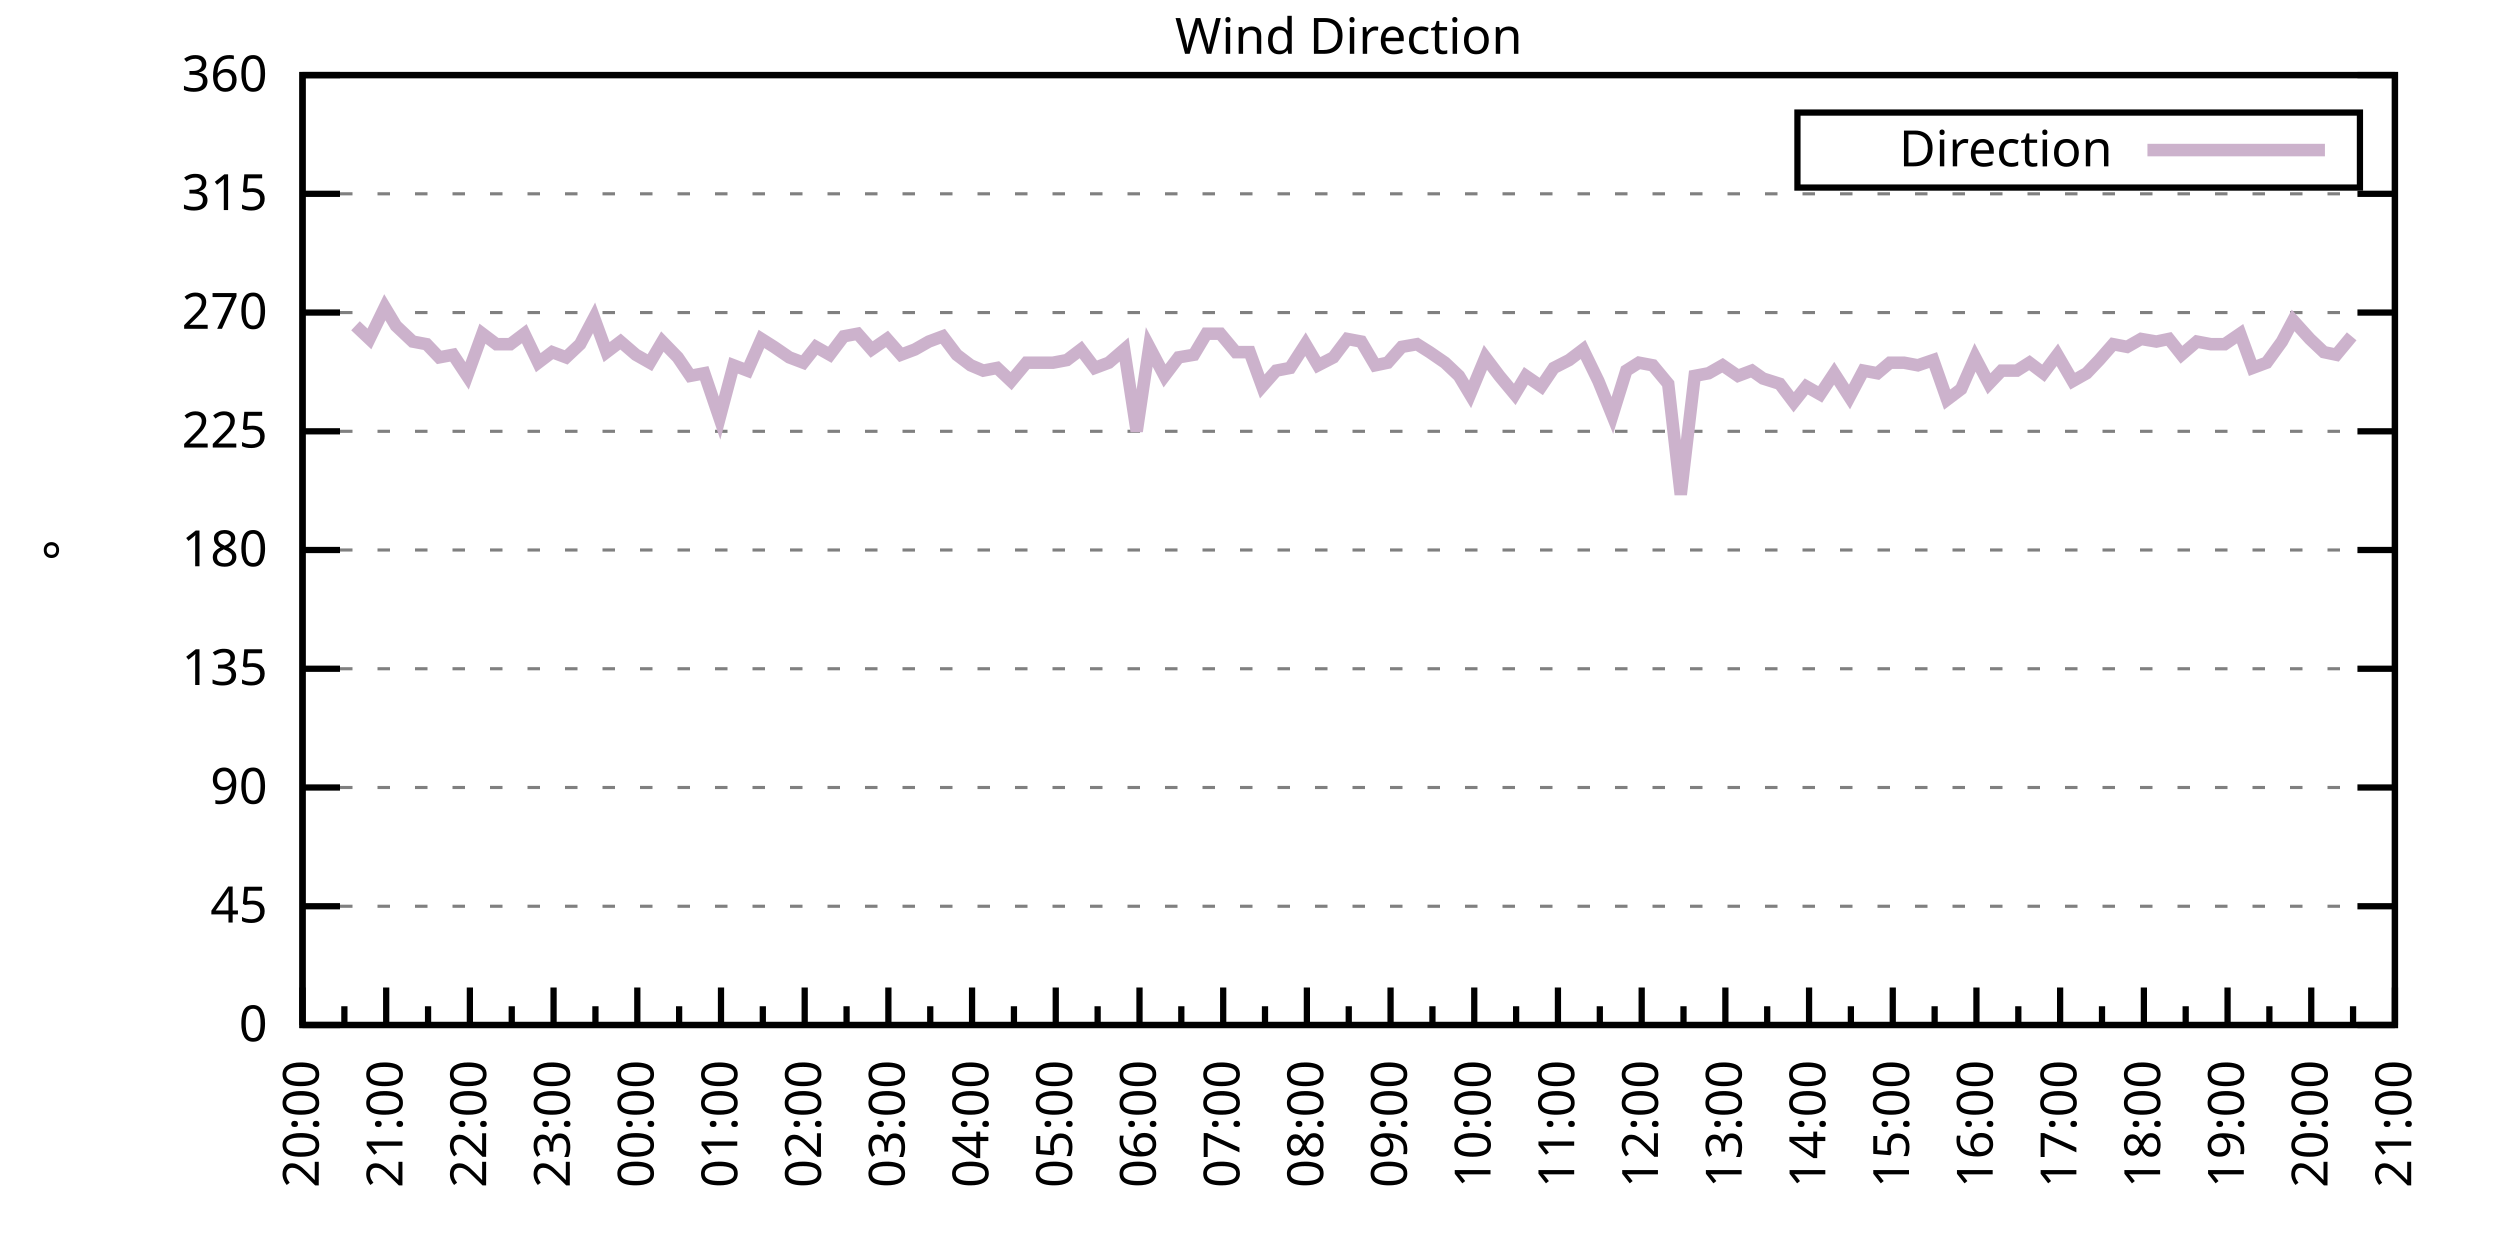
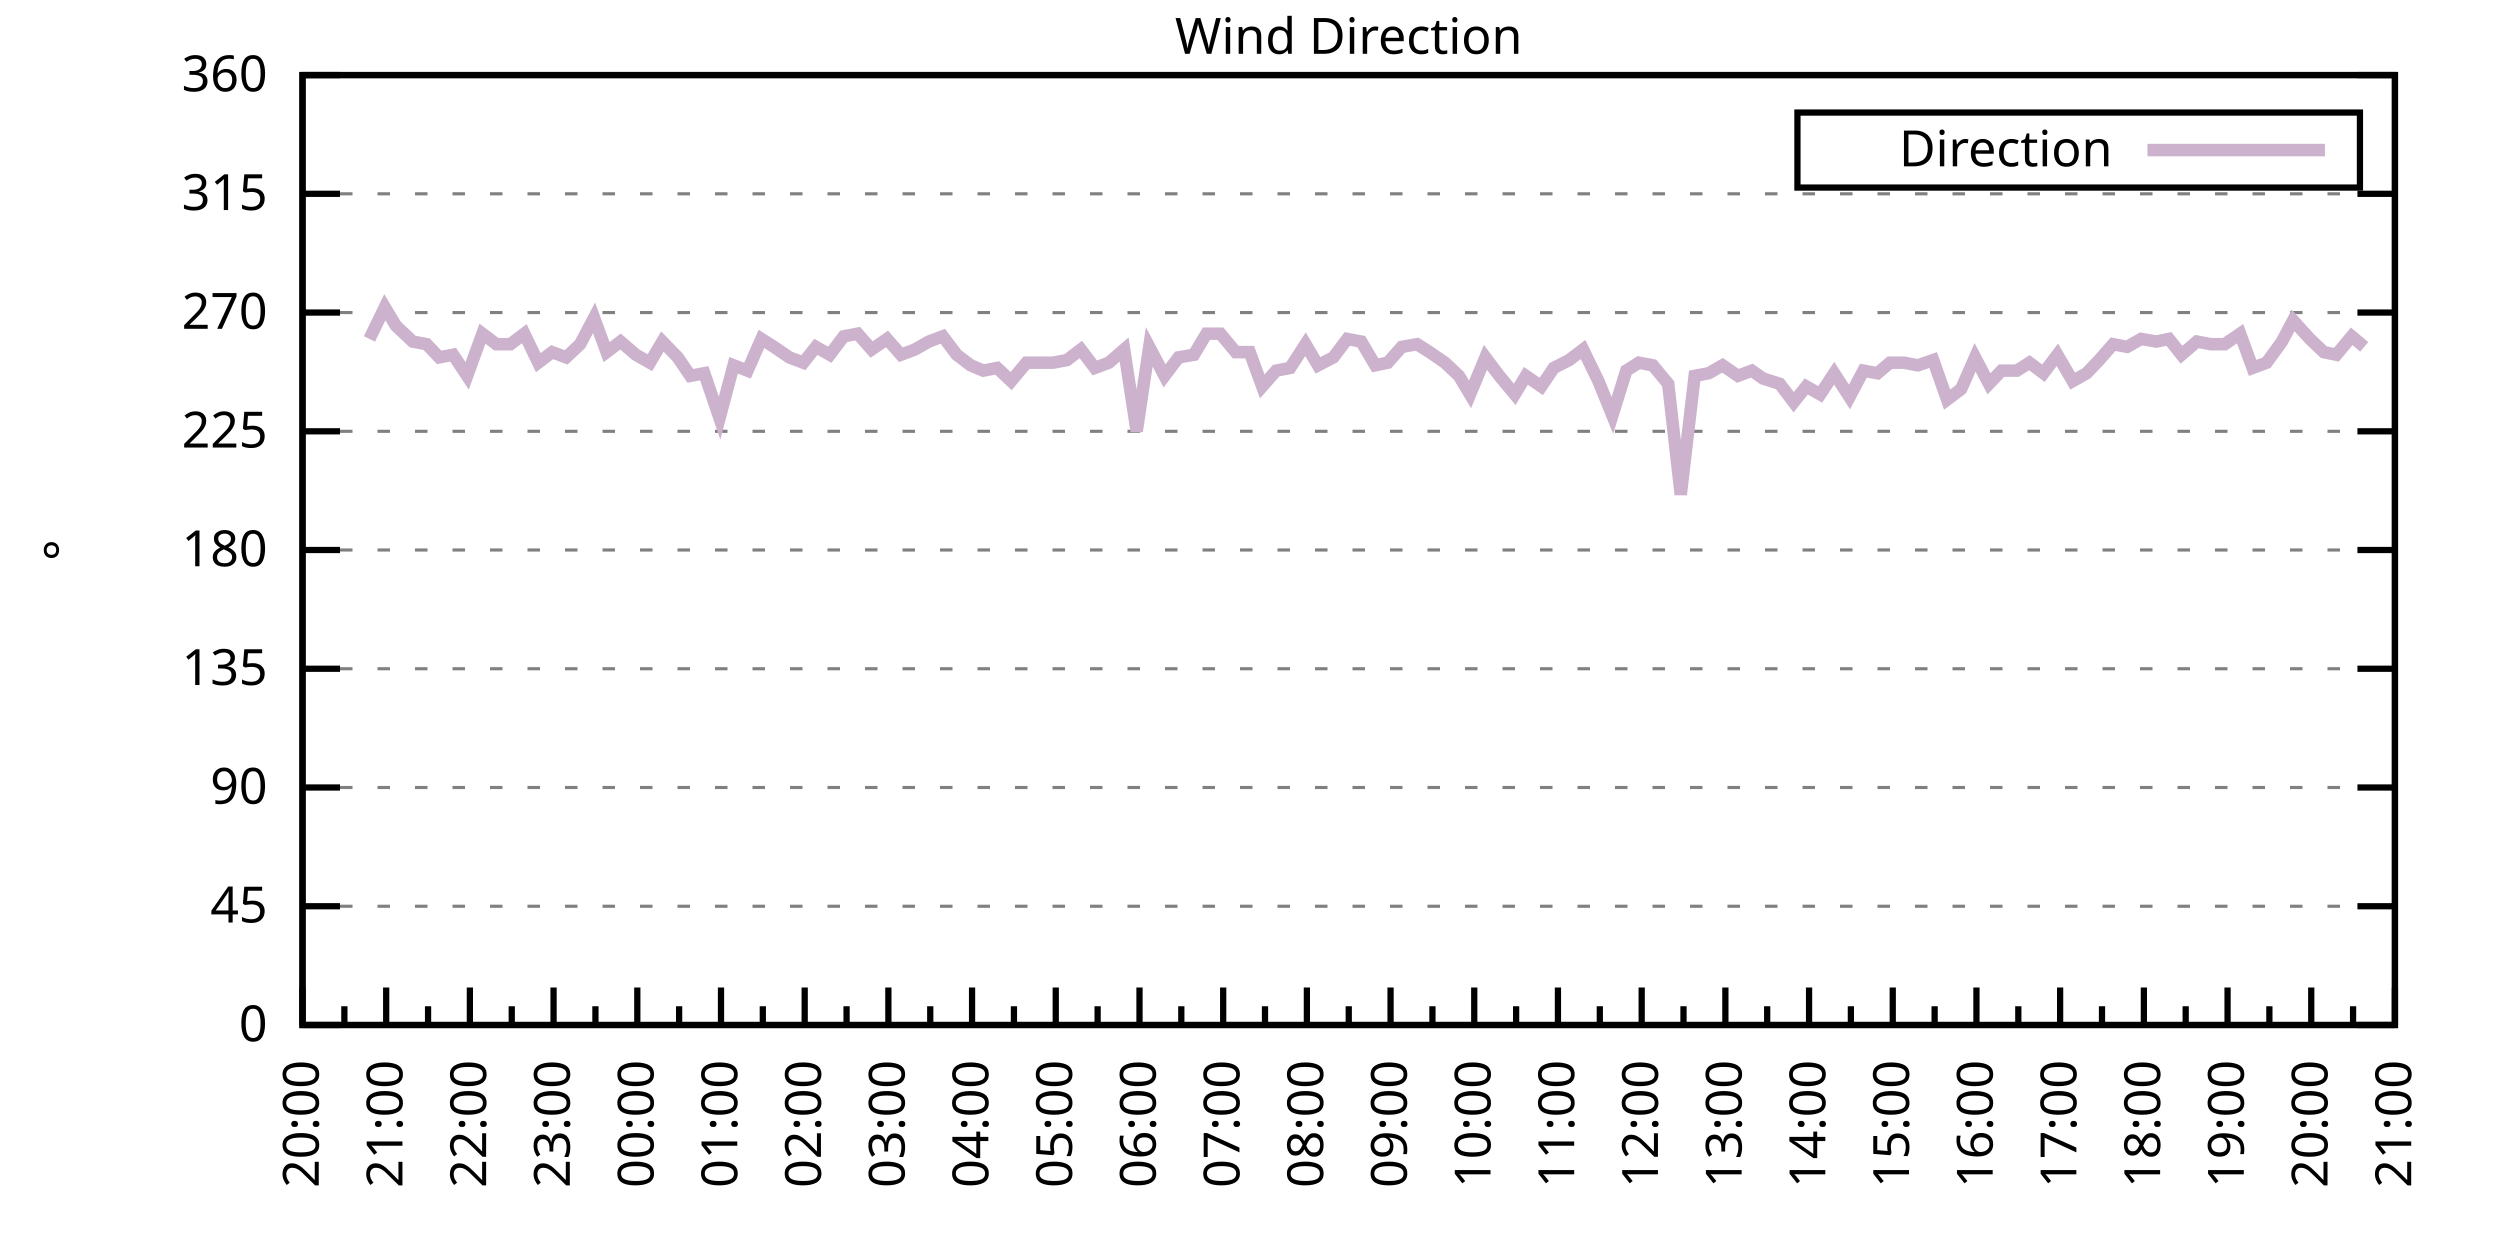
<svg xmlns="http://www.w3.org/2000/svg" xmlns:xlink="http://www.w3.org/1999/xlink" width="400" height="200" viewBox="0 0 400 200">
  <g id="gnuplot_canvas">
    <rect x="0" y="0" width="400" height="200" fill="none" />
    <defs>
      <circle id="gpDot" r="0.5" stroke-width="0.5" stroke="currentColor" />
      <path id="gpPt0" stroke-width="0.333" stroke="currentColor" d="M-1,0 h2 M0,-1 v2" />
      <path id="gpPt1" stroke-width="0.333" stroke="currentColor" d="M-1,-1 L1,1 M1,-1 L-1,1" />
      <path id="gpPt2" stroke-width="0.333" stroke="currentColor" d="M-1,0 L1,0 M0,-1 L0,1 M-1,-1 L1,1 M-1,1 L1,-1" />
      <rect id="gpPt3" stroke-width="0.333" stroke="currentColor" x="-1" y="-1" width="2" height="2" />
      <rect id="gpPt4" stroke-width="0.333" stroke="currentColor" fill="currentColor" x="-1" y="-1" width="2" height="2" />
      <circle id="gpPt5" stroke-width="0.333" stroke="currentColor" cx="0" cy="0" r="1" />
      <use xlink:href="#gpPt5" id="gpPt6" fill="currentColor" stroke="none" />
      <path id="gpPt7" stroke-width="0.333" stroke="currentColor" d="M0,-1.33 L-1.33,0.67 L1.33,0.67 z" />
      <use xlink:href="#gpPt7" id="gpPt8" fill="currentColor" stroke="none" />
      <use xlink:href="#gpPt7" id="gpPt9" stroke="currentColor" transform="rotate(180)" />
      <use xlink:href="#gpPt9" id="gpPt10" fill="currentColor" stroke="none" />
      <use xlink:href="#gpPt3" id="gpPt11" stroke="currentColor" transform="rotate(45)" />
      <use xlink:href="#gpPt11" id="gpPt12" fill="currentColor" stroke="none" />
      <path id="gpPt13" stroke-width="0.333" stroke="currentColor" d="M0,1.330 L1.265,0.411 L0.782,-1.067 L-0.782,-1.076 L-1.265,0.411 z" />
      <use xlink:href="#gpPt13" id="gpPt14" fill="currentColor" stroke="none" />
      <filter id="textbox" filterUnits="objectBoundingBox" x="0" y="0" height="1" width="1">
        <feFlood flood-color="white" flood-opacity="1" result="bgnd" />
        <feComposite in="SourceGraphic" in2="bgnd" operator="atop" />
      </filter>
      <filter id="greybox" filterUnits="objectBoundingBox" x="0" y="0" height="1" width="1">
        <feFlood flood-color="lightgrey" flood-opacity="1" result="grey" />
        <feComposite in="SourceGraphic" in2="grey" operator="atop" />
      </filter>
    </defs>
    <g fill="none" color="white" stroke="currentColor" stroke-width="1.00" stroke-linecap="butt" stroke-linejoin="miter">
</g>
    <g fill="none" color="black" stroke="currentColor" stroke-width="1.00" stroke-linecap="butt" stroke-linejoin="miter">
      <g stroke="none" shape-rendering="crispEdges">
        <polygon fill="rgb(255, 255, 255)" points="48.40,164.00 383.18,164.00 383.18,12.02 48.40,12.02 " />
      </g>
    </g>
    <g fill="none" color="black" stroke="currentColor" stroke-width="1.00" stroke-linecap="butt" stroke-linejoin="miter">
</g>
    <g fill="none" color="black" stroke="black" stroke-width="0.50" stroke-linecap="butt" stroke-linejoin="miter">
</g>
    <g fill="none" color="gray" stroke="currentColor" stroke-width="0.50" stroke-linecap="butt" stroke-linejoin="miter">
      <path stroke="gray" stroke-dasharray="2,4" class="gridline" d="M48.40,164.00 L383.19,164.00  " />
    </g>
    <g fill="none" color="gray" stroke="gray" stroke-width="1.00" stroke-linecap="butt" stroke-linejoin="miter">
</g>
    <g fill="none" color="black" stroke="currentColor" stroke-width="1.00" stroke-linecap="butt" stroke-linejoin="miter">
      <path stroke="black" d="M48.40,164.00 L54.40,164.00 M383.19,164.00 L377.19,164.00  " />
      <g transform="translate(42.80,166.60)" stroke="none" fill="black" font-family="Sans" font-size="8.00" text-anchor="end">
        <text>
          <tspan font-family="Sans"> 0</tspan>
        </text>
      </g>
    </g>
    <g fill="none" color="black" stroke="currentColor" stroke-width="1.00" stroke-linecap="butt" stroke-linejoin="miter">
</g>
    <g fill="none" color="black" stroke="black" stroke-width="0.50" stroke-linecap="butt" stroke-linejoin="miter">
</g>
    <g fill="none" color="gray" stroke="currentColor" stroke-width="0.50" stroke-linecap="butt" stroke-linejoin="miter">
      <path stroke="gray" stroke-dasharray="2,4" class="gridline" d="M48.40,145.00 L383.19,145.00  " />
    </g>
    <g fill="none" color="gray" stroke="gray" stroke-width="1.00" stroke-linecap="butt" stroke-linejoin="miter">
</g>
    <g fill="none" color="black" stroke="currentColor" stroke-width="1.00" stroke-linecap="butt" stroke-linejoin="miter">
      <path stroke="black" d="M48.40,145.00 L54.40,145.00 M383.19,145.00 L377.19,145.00  " />
      <g transform="translate(42.80,147.60)" stroke="none" fill="black" font-family="Sans" font-size="8.00" text-anchor="end">
        <text>
          <tspan font-family="Sans"> 45</tspan>
        </text>
      </g>
    </g>
    <g fill="none" color="black" stroke="currentColor" stroke-width="1.00" stroke-linecap="butt" stroke-linejoin="miter">
</g>
    <g fill="none" color="black" stroke="black" stroke-width="0.50" stroke-linecap="butt" stroke-linejoin="miter">
</g>
    <g fill="none" color="gray" stroke="currentColor" stroke-width="0.50" stroke-linecap="butt" stroke-linejoin="miter">
      <path stroke="gray" stroke-dasharray="2,4" class="gridline" d="M48.40,126.00 L383.19,126.00  " />
    </g>
    <g fill="none" color="gray" stroke="gray" stroke-width="1.00" stroke-linecap="butt" stroke-linejoin="miter">
</g>
    <g fill="none" color="black" stroke="currentColor" stroke-width="1.00" stroke-linecap="butt" stroke-linejoin="miter">
      <path stroke="black" d="M48.40,126.00 L54.40,126.00 M383.19,126.00 L377.19,126.00  " />
      <g transform="translate(42.80,128.60)" stroke="none" fill="black" font-family="Sans" font-size="8.00" text-anchor="end">
        <text>
          <tspan font-family="Sans"> 90</tspan>
        </text>
      </g>
    </g>
    <g fill="none" color="black" stroke="currentColor" stroke-width="1.00" stroke-linecap="butt" stroke-linejoin="miter">
</g>
    <g fill="none" color="black" stroke="black" stroke-width="0.50" stroke-linecap="butt" stroke-linejoin="miter">
</g>
    <g fill="none" color="gray" stroke="currentColor" stroke-width="0.50" stroke-linecap="butt" stroke-linejoin="miter">
      <path stroke="gray" stroke-dasharray="2,4" class="gridline" d="M48.40,107.00 L383.19,107.00  " />
    </g>
    <g fill="none" color="gray" stroke="gray" stroke-width="1.00" stroke-linecap="butt" stroke-linejoin="miter">
</g>
    <g fill="none" color="black" stroke="currentColor" stroke-width="1.00" stroke-linecap="butt" stroke-linejoin="miter">
      <path stroke="black" d="M48.40,107.00 L54.40,107.00 M383.19,107.00 L377.19,107.00  " />
      <g transform="translate(42.80,109.60)" stroke="none" fill="black" font-family="Sans" font-size="8.00" text-anchor="end">
        <text>
          <tspan font-family="Sans"> 135</tspan>
        </text>
      </g>
    </g>
    <g fill="none" color="black" stroke="currentColor" stroke-width="1.00" stroke-linecap="butt" stroke-linejoin="miter">
</g>
    <g fill="none" color="black" stroke="black" stroke-width="0.50" stroke-linecap="butt" stroke-linejoin="miter">
</g>
    <g fill="none" color="gray" stroke="currentColor" stroke-width="0.50" stroke-linecap="butt" stroke-linejoin="miter">
      <path stroke="gray" stroke-dasharray="2,4" class="gridline" d="M48.40,88.00 L383.19,88.00  " />
    </g>
    <g fill="none" color="gray" stroke="gray" stroke-width="1.00" stroke-linecap="butt" stroke-linejoin="miter">
</g>
    <g fill="none" color="black" stroke="currentColor" stroke-width="1.00" stroke-linecap="butt" stroke-linejoin="miter">
      <path stroke="black" d="M48.40,88.00 L54.40,88.00 M383.19,88.00 L377.19,88.00  " />
      <g transform="translate(42.80,90.60)" stroke="none" fill="black" font-family="Sans" font-size="8.00" text-anchor="end">
        <text>
          <tspan font-family="Sans"> 180</tspan>
        </text>
      </g>
    </g>
    <g fill="none" color="black" stroke="currentColor" stroke-width="1.00" stroke-linecap="butt" stroke-linejoin="miter">
</g>
    <g fill="none" color="black" stroke="black" stroke-width="0.50" stroke-linecap="butt" stroke-linejoin="miter">
</g>
    <g fill="none" color="gray" stroke="currentColor" stroke-width="0.50" stroke-linecap="butt" stroke-linejoin="miter">
      <path stroke="gray" stroke-dasharray="2,4" class="gridline" d="M48.40,69.01 L383.19,69.01  " />
    </g>
    <g fill="none" color="gray" stroke="gray" stroke-width="1.00" stroke-linecap="butt" stroke-linejoin="miter">
</g>
    <g fill="none" color="black" stroke="currentColor" stroke-width="1.00" stroke-linecap="butt" stroke-linejoin="miter">
      <path stroke="black" d="M48.40,69.01 L54.40,69.01 M383.19,69.01 L377.19,69.01  " />
      <g transform="translate(42.80,71.61)" stroke="none" fill="black" font-family="Sans" font-size="8.00" text-anchor="end">
        <text>
          <tspan font-family="Sans"> 225</tspan>
        </text>
      </g>
    </g>
    <g fill="none" color="black" stroke="currentColor" stroke-width="1.00" stroke-linecap="butt" stroke-linejoin="miter">
</g>
    <g fill="none" color="black" stroke="black" stroke-width="0.50" stroke-linecap="butt" stroke-linejoin="miter">
</g>
    <g fill="none" color="gray" stroke="currentColor" stroke-width="0.50" stroke-linecap="butt" stroke-linejoin="miter">
      <path stroke="gray" stroke-dasharray="2,4" class="gridline" d="M48.40,50.01 L383.19,50.01  " />
    </g>
    <g fill="none" color="gray" stroke="gray" stroke-width="1.00" stroke-linecap="butt" stroke-linejoin="miter">
</g>
    <g fill="none" color="black" stroke="currentColor" stroke-width="1.00" stroke-linecap="butt" stroke-linejoin="miter">
      <path stroke="black" d="M48.40,50.01 L54.40,50.01 M383.19,50.01 L377.19,50.01  " />
      <g transform="translate(42.80,52.61)" stroke="none" fill="black" font-family="Sans" font-size="8.00" text-anchor="end">
        <text>
          <tspan font-family="Sans"> 270</tspan>
        </text>
      </g>
    </g>
    <g fill="none" color="black" stroke="currentColor" stroke-width="1.00" stroke-linecap="butt" stroke-linejoin="miter">
</g>
    <g fill="none" color="black" stroke="black" stroke-width="0.50" stroke-linecap="butt" stroke-linejoin="miter">
</g>
    <g fill="none" color="gray" stroke="currentColor" stroke-width="0.50" stroke-linecap="butt" stroke-linejoin="miter">
      <path stroke="gray" stroke-dasharray="2,4" class="gridline" d="M48.40,31.01 L383.19,31.01  " />
    </g>
    <g fill="none" color="gray" stroke="gray" stroke-width="1.00" stroke-linecap="butt" stroke-linejoin="miter">
</g>
    <g fill="none" color="black" stroke="currentColor" stroke-width="1.00" stroke-linecap="butt" stroke-linejoin="miter">
      <path stroke="black" d="M48.40,31.01 L54.40,31.01 M383.19,31.01 L377.19,31.01  " />
      <g transform="translate(42.80,33.61)" stroke="none" fill="black" font-family="Sans" font-size="8.00" text-anchor="end">
        <text>
          <tspan font-family="Sans"> 315</tspan>
        </text>
      </g>
    </g>
    <g fill="none" color="black" stroke="currentColor" stroke-width="1.00" stroke-linecap="butt" stroke-linejoin="miter">
</g>
    <g fill="none" color="black" stroke="black" stroke-width="0.50" stroke-linecap="butt" stroke-linejoin="miter">
</g>
    <g fill="none" color="gray" stroke="currentColor" stroke-width="0.50" stroke-linecap="butt" stroke-linejoin="miter">
      <path stroke="gray" stroke-dasharray="2,4" class="gridline" d="M48.40,12.01 L383.19,12.01  " />
    </g>
    <g fill="none" color="gray" stroke="gray" stroke-width="1.00" stroke-linecap="butt" stroke-linejoin="miter">
</g>
    <g fill="none" color="black" stroke="currentColor" stroke-width="1.00" stroke-linecap="butt" stroke-linejoin="miter">
      <path stroke="black" d="M48.40,12.01 L54.40,12.01 M383.19,12.01 L377.19,12.01  " />
      <g transform="translate(42.80,14.61)" stroke="none" fill="black" font-family="Sans" font-size="8.00" text-anchor="end">
        <text>
          <tspan font-family="Sans"> 360</tspan>
        </text>
      </g>
    </g>
    <g fill="none" color="black" stroke="currentColor" stroke-width="1.00" stroke-linecap="butt" stroke-linejoin="miter">
      <path stroke="black" d="M48.40,164.00 L48.40,158.00  " />
      <g transform="translate(51.00,169.60) rotate(270)" stroke="none" fill="black" font-family="Sans" font-size="8.00" text-anchor="end">
        <text>
          <tspan font-family="Sans">20:00</tspan>
        </text>
      </g>
    </g>
    <g fill="none" color="black" stroke="currentColor" stroke-width="1.00" stroke-linecap="butt" stroke-linejoin="miter">
      <path stroke="black" d="M55.10,164.00 L55.10,161.00 M61.79,164.00 L61.79,158.00  " />
      <g transform="translate(64.39,169.60) rotate(270)" stroke="none" fill="black" font-family="Sans" font-size="8.00" text-anchor="end">
        <text>
          <tspan font-family="Sans">21:00</tspan>
        </text>
      </g>
    </g>
    <g fill="none" color="black" stroke="currentColor" stroke-width="1.00" stroke-linecap="butt" stroke-linejoin="miter">
      <path stroke="black" d="M68.49,164.00 L68.49,161.00 M75.18,164.00 L75.18,158.00  " />
      <g transform="translate(77.78,169.60) rotate(270)" stroke="none" fill="black" font-family="Sans" font-size="8.00" text-anchor="end">
        <text>
          <tspan font-family="Sans">22:00</tspan>
        </text>
      </g>
    </g>
    <g fill="none" color="black" stroke="currentColor" stroke-width="1.00" stroke-linecap="butt" stroke-linejoin="miter">
      <path stroke="black" d="M81.88,164.00 L81.88,161.00 M88.57,164.00 L88.57,158.00  " />
      <g transform="translate(91.17,169.60) rotate(270)" stroke="none" fill="black" font-family="Sans" font-size="8.00" text-anchor="end">
        <text>
          <tspan font-family="Sans">23:00</tspan>
        </text>
      </g>
    </g>
    <g fill="none" color="black" stroke="currentColor" stroke-width="1.00" stroke-linecap="butt" stroke-linejoin="miter">
      <path stroke="black" d="M95.27,164.00 L95.27,161.00 M101.97,164.00 L101.97,158.00  " />
      <g transform="translate(104.57,169.60) rotate(270)" stroke="none" fill="black" font-family="Sans" font-size="8.00" text-anchor="end">
        <text>
          <tspan font-family="Sans">00:00</tspan>
        </text>
      </g>
    </g>
    <g fill="none" color="black" stroke="currentColor" stroke-width="1.00" stroke-linecap="butt" stroke-linejoin="miter">
      <path stroke="black" d="M108.66,164.00 L108.66,161.00 M115.36,164.00 L115.36,158.00  " />
      <g transform="translate(117.96,169.60) rotate(270)" stroke="none" fill="black" font-family="Sans" font-size="8.00" text-anchor="end">
        <text>
          <tspan font-family="Sans">01:00</tspan>
        </text>
      </g>
    </g>
    <g fill="none" color="black" stroke="currentColor" stroke-width="1.00" stroke-linecap="butt" stroke-linejoin="miter">
      <path stroke="black" d="M122.05,164.00 L122.05,161.00 M128.75,164.00 L128.75,158.00  " />
      <g transform="translate(131.35,169.60) rotate(270)" stroke="none" fill="black" font-family="Sans" font-size="8.00" text-anchor="end">
        <text>
          <tspan font-family="Sans">02:00</tspan>
        </text>
      </g>
    </g>
    <g fill="none" color="black" stroke="currentColor" stroke-width="1.00" stroke-linecap="butt" stroke-linejoin="miter">
      <path stroke="black" d="M135.45,164.00 L135.45,161.00 M142.14,164.00 L142.14,158.00  " />
      <g transform="translate(144.74,169.60) rotate(270)" stroke="none" fill="black" font-family="Sans" font-size="8.00" text-anchor="end">
        <text>
          <tspan font-family="Sans">03:00</tspan>
        </text>
      </g>
    </g>
    <g fill="none" color="black" stroke="currentColor" stroke-width="1.00" stroke-linecap="butt" stroke-linejoin="miter">
      <path stroke="black" d="M148.84,164.00 L148.84,161.00 M155.53,164.00 L155.53,158.00  " />
      <g transform="translate(158.13,169.60) rotate(270)" stroke="none" fill="black" font-family="Sans" font-size="8.00" text-anchor="end">
        <text>
          <tspan font-family="Sans">04:00</tspan>
        </text>
      </g>
    </g>
    <g fill="none" color="black" stroke="currentColor" stroke-width="1.00" stroke-linecap="butt" stroke-linejoin="miter">
      <path stroke="black" d="M162.23,164.00 L162.23,161.00 M168.92,164.00 L168.92,158.00  " />
      <g transform="translate(171.52,169.60) rotate(270)" stroke="none" fill="black" font-family="Sans" font-size="8.00" text-anchor="end">
        <text>
          <tspan font-family="Sans">05:00</tspan>
        </text>
      </g>
    </g>
    <g fill="none" color="black" stroke="currentColor" stroke-width="1.00" stroke-linecap="butt" stroke-linejoin="miter">
      <path stroke="black" d="M175.62,164.00 L175.62,161.00 M182.32,164.00 L182.32,158.00  " />
      <g transform="translate(184.92,169.60) rotate(270)" stroke="none" fill="black" font-family="Sans" font-size="8.00" text-anchor="end">
        <text>
          <tspan font-family="Sans">06:00</tspan>
        </text>
      </g>
    </g>
    <g fill="none" color="black" stroke="currentColor" stroke-width="1.00" stroke-linecap="butt" stroke-linejoin="miter">
      <path stroke="black" d="M189.01,164.00 L189.01,161.00 M195.71,164.00 L195.71,158.00  " />
      <g transform="translate(198.31,169.60) rotate(270)" stroke="none" fill="black" font-family="Sans" font-size="8.00" text-anchor="end">
        <text>
          <tspan font-family="Sans">07:00</tspan>
        </text>
      </g>
    </g>
    <g fill="none" color="black" stroke="currentColor" stroke-width="1.00" stroke-linecap="butt" stroke-linejoin="miter">
      <path stroke="black" d="M202.40,164.00 L202.40,161.00 M209.10,164.00 L209.10,158.00  " />
      <g transform="translate(211.70,169.60) rotate(270)" stroke="none" fill="black" font-family="Sans" font-size="8.00" text-anchor="end">
        <text>
          <tspan font-family="Sans">08:00</tspan>
        </text>
      </g>
    </g>
    <g fill="none" color="black" stroke="currentColor" stroke-width="1.00" stroke-linecap="butt" stroke-linejoin="miter">
      <path stroke="black" d="M215.80,164.00 L215.80,161.00 M222.49,164.00 L222.49,158.00  " />
      <g transform="translate(225.09,169.60) rotate(270)" stroke="none" fill="black" font-family="Sans" font-size="8.00" text-anchor="end">
        <text>
          <tspan font-family="Sans">09:00</tspan>
        </text>
      </g>
    </g>
    <g fill="none" color="black" stroke="currentColor" stroke-width="1.00" stroke-linecap="butt" stroke-linejoin="miter">
      <path stroke="black" d="M229.19,164.00 L229.19,161.00 M235.88,164.00 L235.88,158.00  " />
      <g transform="translate(238.48,169.60) rotate(270)" stroke="none" fill="black" font-family="Sans" font-size="8.00" text-anchor="end">
        <text>
          <tspan font-family="Sans">10:00</tspan>
        </text>
      </g>
    </g>
    <g fill="none" color="black" stroke="currentColor" stroke-width="1.00" stroke-linecap="butt" stroke-linejoin="miter">
      <path stroke="black" d="M242.58,164.00 L242.58,161.00 M249.27,164.00 L249.27,158.00  " />
      <g transform="translate(251.87,169.60) rotate(270)" stroke="none" fill="black" font-family="Sans" font-size="8.00" text-anchor="end">
        <text>
          <tspan font-family="Sans">11:00</tspan>
        </text>
      </g>
    </g>
    <g fill="none" color="black" stroke="currentColor" stroke-width="1.00" stroke-linecap="butt" stroke-linejoin="miter">
      <path stroke="black" d="M255.97,164.00 L255.97,161.00 M262.67,164.00 L262.67,158.00  " />
      <g transform="translate(265.27,169.60) rotate(270)" stroke="none" fill="black" font-family="Sans" font-size="8.00" text-anchor="end">
        <text>
          <tspan font-family="Sans">12:00</tspan>
        </text>
      </g>
    </g>
    <g fill="none" color="black" stroke="currentColor" stroke-width="1.00" stroke-linecap="butt" stroke-linejoin="miter">
      <path stroke="black" d="M269.36,164.00 L269.36,161.00 M276.06,164.00 L276.06,158.00  " />
      <g transform="translate(278.66,169.60) rotate(270)" stroke="none" fill="black" font-family="Sans" font-size="8.00" text-anchor="end">
        <text>
          <tspan font-family="Sans">13:00</tspan>
        </text>
      </g>
    </g>
    <g fill="none" color="black" stroke="currentColor" stroke-width="1.00" stroke-linecap="butt" stroke-linejoin="miter">
      <path stroke="black" d="M282.75,164.00 L282.75,161.00 M289.45,164.00 L289.45,158.00  " />
      <g transform="translate(292.05,169.60) rotate(270)" stroke="none" fill="black" font-family="Sans" font-size="8.00" text-anchor="end">
        <text>
          <tspan font-family="Sans">14:00</tspan>
        </text>
      </g>
    </g>
    <g fill="none" color="black" stroke="currentColor" stroke-width="1.00" stroke-linecap="butt" stroke-linejoin="miter">
      <path stroke="black" d="M296.14,164.00 L296.14,161.00 M302.84,164.00 L302.84,158.00  " />
      <g transform="translate(305.44,169.60) rotate(270)" stroke="none" fill="black" font-family="Sans" font-size="8.00" text-anchor="end">
        <text>
          <tspan font-family="Sans">15:00</tspan>
        </text>
      </g>
    </g>
    <g fill="none" color="black" stroke="currentColor" stroke-width="1.00" stroke-linecap="butt" stroke-linejoin="miter">
      <path stroke="black" d="M309.54,164.00 L309.54,161.00 M316.23,164.00 L316.23,158.00  " />
      <g transform="translate(318.83,169.60) rotate(270)" stroke="none" fill="black" font-family="Sans" font-size="8.00" text-anchor="end">
        <text>
          <tspan font-family="Sans">16:00</tspan>
        </text>
      </g>
    </g>
    <g fill="none" color="black" stroke="currentColor" stroke-width="1.00" stroke-linecap="butt" stroke-linejoin="miter">
      <path stroke="black" d="M322.93,164.00 L322.93,161.00 M329.62,164.00 L329.62,158.00  " />
      <g transform="translate(332.22,169.60) rotate(270)" stroke="none" fill="black" font-family="Sans" font-size="8.00" text-anchor="end">
        <text>
          <tspan font-family="Sans">17:00</tspan>
        </text>
      </g>
    </g>
    <g fill="none" color="black" stroke="currentColor" stroke-width="1.00" stroke-linecap="butt" stroke-linejoin="miter">
      <path stroke="black" d="M336.32,164.00 L336.32,161.00 M343.02,164.00 L343.02,158.00  " />
      <g transform="translate(345.62,169.60) rotate(270)" stroke="none" fill="black" font-family="Sans" font-size="8.00" text-anchor="end">
        <text>
          <tspan font-family="Sans">18:00</tspan>
        </text>
      </g>
    </g>
    <g fill="none" color="black" stroke="currentColor" stroke-width="1.00" stroke-linecap="butt" stroke-linejoin="miter">
      <path stroke="black" d="M349.71,164.00 L349.71,161.00 M356.41,164.00 L356.41,158.00  " />
      <g transform="translate(359.01,169.60) rotate(270)" stroke="none" fill="black" font-family="Sans" font-size="8.00" text-anchor="end">
        <text>
          <tspan font-family="Sans">19:00</tspan>
        </text>
      </g>
    </g>
    <g fill="none" color="black" stroke="currentColor" stroke-width="1.00" stroke-linecap="butt" stroke-linejoin="miter">
      <path stroke="black" d="M363.10,164.00 L363.10,161.00 M369.80,164.00 L369.80,158.00  " />
      <g transform="translate(372.40,169.60) rotate(270)" stroke="none" fill="black" font-family="Sans" font-size="8.00" text-anchor="end">
        <text>
          <tspan font-family="Sans">20:00</tspan>
        </text>
      </g>
    </g>
    <g fill="none" color="black" stroke="currentColor" stroke-width="1.00" stroke-linecap="butt" stroke-linejoin="miter">
      <path stroke="black" d="M376.49,164.00 L376.49,161.00 M383.19,164.00 L383.19,158.00  " />
      <g transform="translate(385.79,169.60) rotate(270)" stroke="none" fill="black" font-family="Sans" font-size="8.00" text-anchor="end">
        <text>
          <tspan font-family="Sans">21:00</tspan>
        </text>
      </g>
    </g>
    <g fill="none" color="black" stroke="currentColor" stroke-width="1.00" stroke-linecap="butt" stroke-linejoin="miter">
</g>
    <g fill="none" color="black" stroke="currentColor" stroke-width="1.00" stroke-linecap="butt" stroke-linejoin="miter">
      <path stroke="black" d="M48.40,12.01 L48.40,164.00 L383.19,164.00 L383.19,12.01 L48.40,12.01 Z  " />
    </g>
    <g fill="none" color="black" stroke="currentColor" stroke-width="1.00" stroke-linecap="butt" stroke-linejoin="miter">
      <g transform="translate(12.80,88.01) rotate(270)" stroke="none" fill="black" font-family="Sans" font-size="8.00" text-anchor="middle">
        <text>
          <tspan font-family="Sans">°</tspan>
        </text>
      </g>
    </g>
    <g fill="none" color="black" stroke="currentColor" stroke-width="1.00" stroke-linecap="butt" stroke-linejoin="miter">
</g>
    <g fill="none" color="black" stroke="currentColor" stroke-width="1.00" stroke-linecap="butt" stroke-linejoin="miter">
      <path stroke="black" d="M287.59,30.01 L287.59,18.01 L377.59,18.01 L377.59,30.01 L287.59,30.01 Z  " />
    </g>
    <g id="Wind_direction_plot_1">
      <g fill="none" color="white" stroke="black" stroke-width="2.00" stroke-linecap="butt" stroke-linejoin="miter">
</g>
      <g fill="none" color="black" stroke="currentColor" stroke-width="2.00" stroke-linecap="butt" stroke-linejoin="miter">
        <g transform="translate(337.99,26.61)" stroke="none" fill="black" font-family="Sans" font-size="8.00" text-anchor="end">
          <text>
            <tspan font-family="Sans">Direction</tspan>
          </text>
        </g>
      </g>
      <g fill="none" color="black" stroke="currentColor" stroke-width="2.00" stroke-linecap="butt" stroke-linejoin="miter">
-         <path stroke="rgb(204, 178, 204)" d="M343.59,24.01 L371.99,24.01 M56.88,52.12 L59.11,54.23 L61.57,49.16 L63.35,52.12 L66.03,54.65 L68.26,55.07   L70.27,57.18 L72.50,56.76 L74.74,60.14 L77.19,53.39 L79.42,55.07 L81.66,55.07 L83.89,53.39 L86.12,58.03   L88.35,56.34 L90.58,57.18 L92.82,55.07 L95.05,50.85 L97.06,56.34 L99.29,54.65 L101.74,56.76 L103.98,58.03   L105.98,54.65 L108.44,57.18 L110.45,60.14 L112.68,59.72 L115.13,66.90 L117.37,58.45 L119.60,59.30 L121.83,54.23   L123.84,55.50 L126.29,57.18 L128.53,58.03 L130.54,55.50 L132.77,56.76 L135.00,53.81 L137.23,53.39 L139.46,55.92   L141.92,54.23 L144.15,56.76 L146.38,55.92 L148.61,54.65 L150.85,53.81 L153.08,56.76 L155.31,58.45 L157.32,59.30   L159.55,58.87 L161.78,60.98 L164.24,58.03 L166.25,58.03 L168.48,58.03 L170.71,57.61 L172.94,55.92 L175.17,58.87   L177.41,58.03 L179.86,55.92 L181.87,69.01 L183.88,55.50 L186.33,60.14 L188.57,57.18 L191.02,56.76 L193.03,53.39   L195.26,53.39 L197.72,56.34 L199.95,56.34 L201.96,61.83 L204.19,59.30 L206.42,58.87 L208.88,55.07 L210.88,58.45   L213.34,57.18 L215.57,54.23 L217.80,54.65 L220.04,58.45 L222.04,58.03 L224.28,55.50 L226.73,55.07 L228.74,56.34   L231.20,58.03 L233.43,60.14 L235.21,63.10 L237.67,57.18 L239.90,60.14 L242.36,63.10 L244.14,60.14 L246.60,61.83   L248.60,58.87 L251.06,57.61 L253.29,55.92 L255.75,60.98 L257.98,66.47 L260.21,59.30 L262.22,58.03 L264.45,58.45   L266.91,61.41 L268.92,79.14 L271.15,60.14 L273.38,59.72 L275.61,58.45 L278.07,60.14 L280.30,59.30 L282.08,60.56   L284.76,61.41 L286.99,64.36 L289.00,61.83 L291.23,63.10 L293.47,59.72 L295.92,63.52 L298.15,59.30 L300.39,59.72   L302.39,58.03 L304.63,58.03 L306.86,58.45 L309.31,57.61 L311.54,63.94 L313.78,62.25 L316.01,57.18 L318.24,61.41   L320.25,59.30 L322.70,59.30 L324.71,58.03 L326.95,59.72 L329.18,56.76 L331.63,60.98 L333.86,59.72 L335.87,57.61   L338.10,55.07 L340.34,55.50 L342.57,54.23 L345.02,54.65 L347.03,54.23 L349.04,56.76 L351.50,54.65 L353.73,55.07   L355.96,55.07 L358.42,53.39 L360.42,58.87 L362.66,58.03 L365.11,54.65 L366.90,51.27 L369.58,54.23 L371.81,56.34   L373.82,56.76 L376.27,53.81  " />
+         <path stroke="rgb(204, 178, 204)" d="M343.59,24.01 L371.99,24.01 M59.11,54.23 L61.57,49.16 L63.35,52.12 L66.03,54.65 L68.26,55.07 L70.27,57.18   L72.50,56.76 L74.74,60.14 L77.19,53.39 L79.42,55.07 L81.66,55.07 L83.89,53.39 L86.12,58.03 L88.35,56.34   L90.58,57.18 L92.82,55.07 L95.05,50.85 L97.06,56.34 L99.29,54.65 L101.74,56.76 L103.98,58.03 L105.98,54.65   L108.44,57.18 L110.45,60.14 L112.68,59.72 L115.13,66.90 L117.37,58.45 L119.60,59.30 L121.83,54.23 L123.84,55.50   L126.29,57.18 L128.53,58.03 L130.54,55.50 L132.77,56.76 L135.00,53.81 L137.23,53.39 L139.46,55.92 L141.92,54.23   L144.15,56.76 L146.38,55.92 L148.61,54.65 L150.85,53.81 L153.08,56.76 L155.31,58.45 L157.32,59.30 L159.55,58.87   L161.78,60.98 L164.24,58.03 L166.25,58.03 L168.48,58.03 L170.71,57.61 L172.94,55.92 L175.17,58.87 L177.41,58.03   L179.86,55.92 L181.87,69.01 L183.88,55.50 L186.33,60.14 L188.57,57.18 L191.02,56.76 L193.03,53.39 L195.26,53.39   L197.72,56.34 L199.95,56.34 L201.96,61.83 L204.19,59.30 L206.42,58.87 L208.88,55.07 L210.88,58.45 L213.34,57.18   L215.57,54.23 L217.80,54.65 L220.04,58.45 L222.04,58.03 L224.28,55.50 L226.73,55.07 L228.74,56.34 L231.20,58.03   L233.43,60.14 L235.21,63.10 L237.67,57.18 L239.90,60.14 L242.36,63.10 L244.14,60.14 L246.60,61.83 L248.60,58.87   L251.06,57.61 L253.29,55.92 L255.75,60.98 L257.98,66.47 L260.21,59.30 L262.22,58.03 L264.45,58.45 L266.91,61.41   L268.92,79.14 L271.15,60.14 L273.38,59.72 L275.61,58.45 L278.07,60.14 L280.30,59.30 L282.08,60.56 L284.76,61.41   L286.99,64.36 L289.00,61.83 L291.23,63.10 L293.47,59.72 L295.92,63.52 L298.15,59.30 L300.39,59.72 L302.39,58.03   L304.63,58.03 L306.86,58.45 L309.31,57.61 L311.54,63.94 L313.78,62.25 L316.01,57.18 L318.24,61.41 L320.25,59.30   L322.70,59.30 L324.71,58.03 L326.95,59.72 L329.18,56.76 L331.63,60.98 L333.86,59.72 L335.87,57.61 L338.10,55.07   L340.34,55.50 L342.57,54.23 L345.02,54.65 L347.03,54.23 L349.04,56.76 L351.50,54.65 L353.73,55.07 L355.96,55.07   L358.42,53.39 L360.42,58.87 L362.66,58.03 L365.11,54.65 L366.90,51.27 L369.58,54.23 L371.81,56.34 L373.82,56.76   L376.27,53.81 L378.28,55.50  " />
      </g>
    </g>
    <g fill="none" color="black" stroke="currentColor" stroke-width="2.00" stroke-linecap="butt" stroke-linejoin="miter">
</g>
    <g fill="none" color="black" stroke="black" stroke-width="1.00" stroke-linecap="butt" stroke-linejoin="miter">
</g>
    <g fill="none" color="black" stroke="currentColor" stroke-width="1.00" stroke-linecap="butt" stroke-linejoin="miter">
      <path stroke="black" d="M48.40,12.01 L48.40,164.00 L383.19,164.00 L383.19,12.01 L48.40,12.01 Z  " />
    </g>
    <g fill="none" color="black" stroke="currentColor" stroke-width="1.00" stroke-linecap="butt" stroke-linejoin="miter">
      <g transform="translate(215.79,8.61)" stroke="none" fill="black" font-family="Sans" font-size="8.00" text-anchor="middle">
        <text>
          <tspan font-family="Sans">Wind Direction</tspan>
        </text>
      </g>
    </g>
    <g fill="none" color="black" stroke="currentColor" stroke-width="1.00" stroke-linecap="butt" stroke-linejoin="miter">
</g>
  </g>
</svg>
